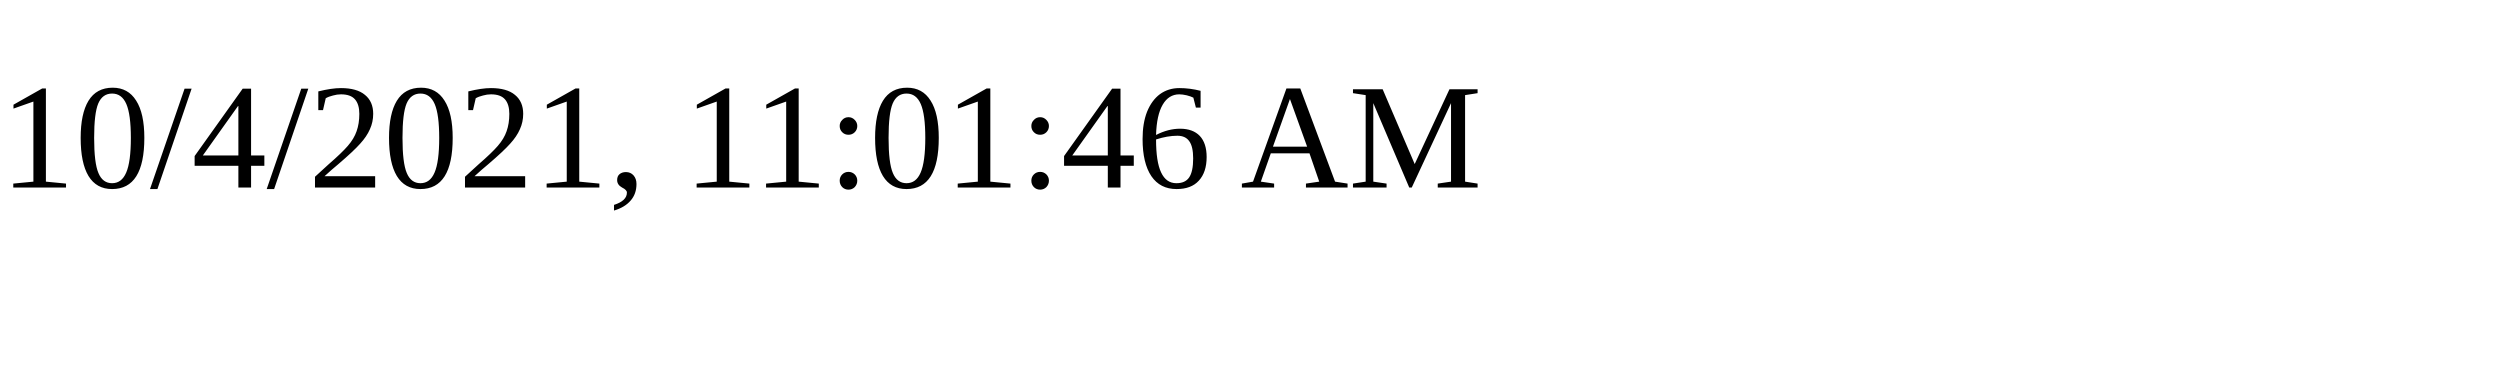
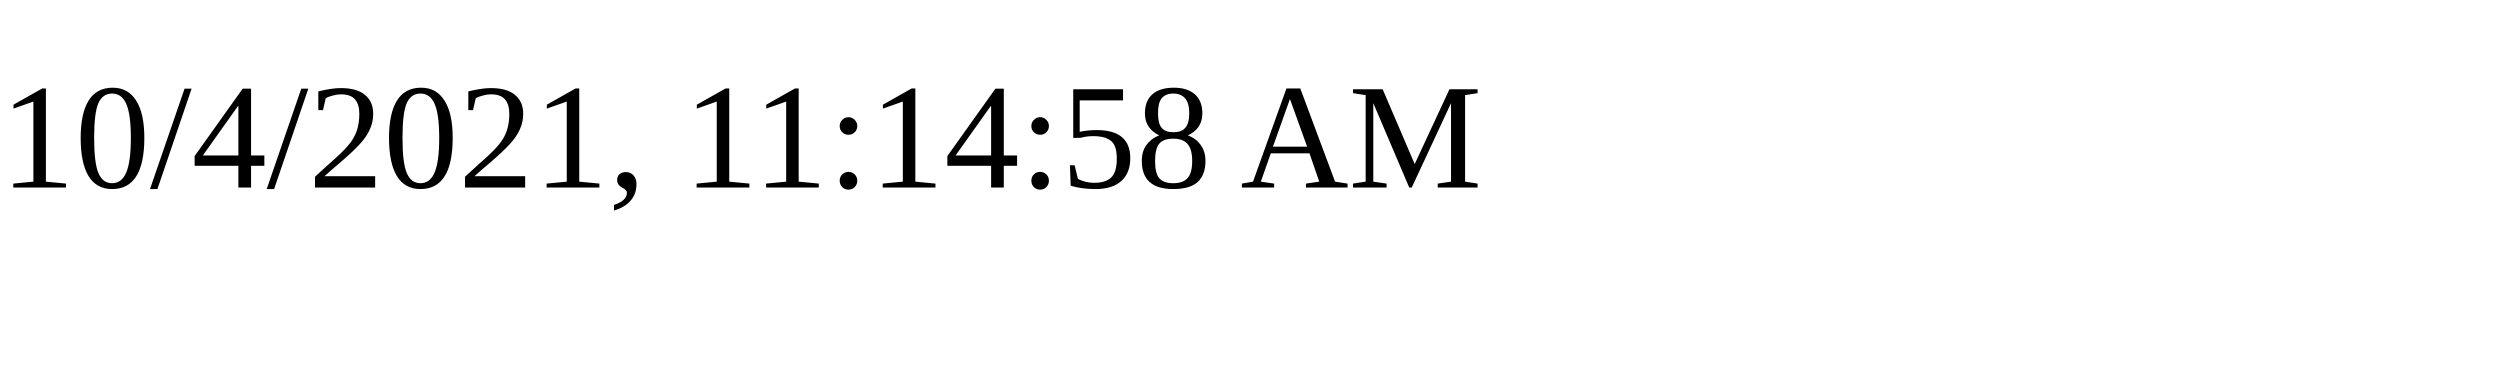
<svg xmlns="http://www.w3.org/2000/svg" height="30" width="200">
-   <text x="0" y="15">10/4/2021, 11:01:46 AM</text>
+   <text x="0" y="15">10/4/2021, 11:14:58 AM</text>
</svg>
